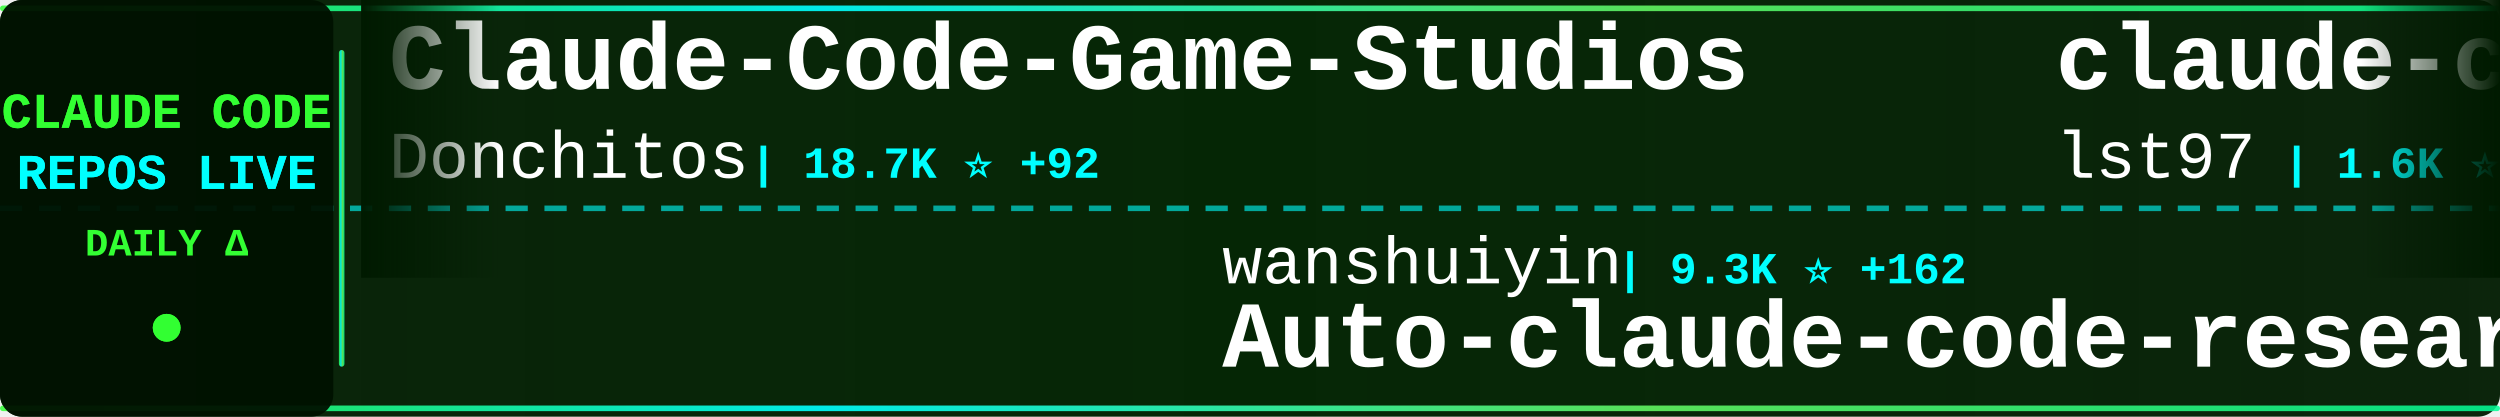
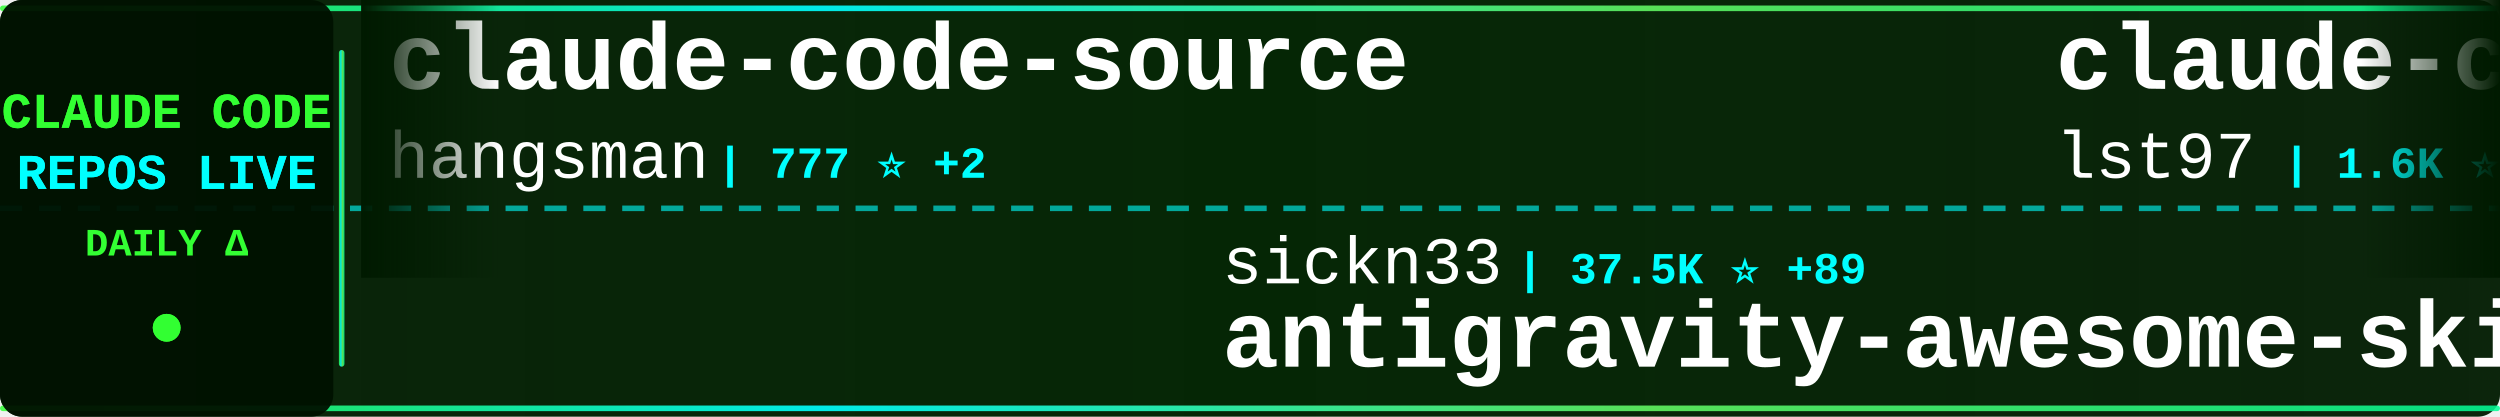
<svg xmlns="http://www.w3.org/2000/svg" width="900" height="150">
  <defs>
    <linearGradient id="tickerBg" x1="0%" y1="0%" x2="100%" y2="0%">
      <stop offset="0%" style="stop-color:#001a00;stop-opacity:0.95" />
      <stop offset="50%" style="stop-color:#002200;stop-opacity:0.98" />
      <stop offset="100%" style="stop-color:#001a00;stop-opacity:0.95" />
    </linearGradient>
    <linearGradient id="borderGrad" x1="0%" y1="0%" x2="100%" y2="0%">
      <stop offset="0%" style="stop-color:#33ff33;stop-opacity:0.85">
        <animate attributeName="stop-opacity" values="0.85;1;0.85" dur="2s" repeatCount="indefinite" />
      </stop>
      <stop offset="33%" style="stop-color:#00ffff;stop-opacity:0.9">
        <animate attributeName="stop-opacity" values="0.9;1;0.9" dur="2.2s" repeatCount="indefinite" />
      </stop>
      <stop offset="66%" style="stop-color:#66ff66;stop-opacity:0.85">
        <animate attributeName="stop-opacity" values="0.85;1;0.85" dur="1.8s" repeatCount="indefinite" />
      </stop>
      <stop offset="100%" style="stop-color:#00ff99;stop-opacity:0.85">
        <animate attributeName="stop-opacity" values="0.85;1;0.85" dur="2s" repeatCount="indefinite" />
      </stop>
    </linearGradient>
    <filter id="textGlow">
      <feGaussianBlur stdDeviation="0.1" result="coloredBlur" />
      <feMerge>
        <feMergeNode in="coloredBlur" />
        <feMergeNode in="SourceGraphic" />
      </feMerge>
    </filter>
    <filter id="metricGlow">
      <feGaussianBlur stdDeviation="0.2" result="coloredBlur" />
      <feMerge>
        <feMergeNode in="coloredBlur" />
        <feMergeNode in="SourceGraphic" />
      </feMerge>
    </filter>
    <linearGradient id="leftFade" x1="0%" y1="0%" x2="100%" y2="0%">
      <stop offset="0%" style="stop-color:#001a00;stop-opacity:1" />
      <stop offset="100%" style="stop-color:#001a00;stop-opacity:0" />
    </linearGradient>
    <linearGradient id="rightFade" x1="0%" y1="0%" x2="100%" y2="0%">
      <stop offset="0%" style="stop-color:#001a00;stop-opacity:0" />
      <stop offset="100%" style="stop-color:#001a00;stop-opacity:1" />
    </linearGradient>
  </defs>
  <rect width="900" height="150" fill="url(#tickerBg)" rx="8" />
  <rect x="0" y="2" width="900" height="2" fill="url(#borderGrad)" rx="1" />
  <rect x="0" y="146" width="900" height="2" fill="url(#borderGrad)" rx="1" />
  <line x1="0" y1="75" x2="900" y2="75" stroke="#00ffff" stroke-width="2" stroke-dasharray="8 6" opacity="0.6" />
  <rect x="0" y="0" width="120" height="150" fill="#001100" opacity="0.95" rx="8" />
  <text x="60" y="46" font-family="'Courier New', monospace" font-size="18" font-weight="bold" fill="#33ff33" text-anchor="middle" filter="url(#textGlow)">
    CLAUDE CODE
  </text>
  <text x="60" y="68" font-family="'Courier New', monospace" font-size="18" font-weight="bold" fill="#00ffff" text-anchor="middle" filter="url(#textGlow)">
    REPOS LIVE
  </text>
  <text x="60" y="92" font-family="'Courier New', monospace" font-size="14" font-weight="bold" fill="#33ff33" text-anchor="middle">
    DAILY Δ
  </text>
  <circle cx="60" cy="118" r="5" fill="#33ff33" filter="url(#metricGlow)">
    <animate attributeName="r" values="4;6;4" dur="1.5s" repeatCount="indefinite" />
    <animate attributeName="opacity" values="0.6;1;0.6" dur="1.5s" repeatCount="indefinite" />
  </circle>
  <rect x="122" y="18" width="2" height="114" fill="url(#borderGrad)" rx="1" />
  <clipPath id="tickerClip">
    <rect x="130" y="0" width="770" height="150" />
  </clipPath>
  <g clip-path="url(#tickerClip)">
    <g id="tickerItems">
      <animateTransform attributeName="transform" attributeType="XML" type="translate" from="0 0" to="-3000 0" dur="54s" repeatCount="indefinite" />
      <g transform="translate(0, 0)">
-         <text x="140" y="32" font-family="'Courier New', monospace" font-size="34" font-weight="bold" fill="#ffffff">Claude-Code-Game-Studios</text>
-         <text x="140" y="64" font-family="'Courier New', monospace" font-size="24" font-weight="normal" fill="#ffffff" opacity="1.0">Donchitos</text>
-         <text x="270" y="64" font-family="'Courier New', monospace" font-size="16" font-weight="bold" fill="#00ffff"> | 18.7K ⭐ +92</text>
+         <text x="140" y="32" font-family="'Courier New', monospace" font-size="34" font-weight="bold" fill="#ffffff">claude-code-source</text>
+         <text x="140" y="64" font-family="'Courier New', monospace" font-size="24" font-weight="normal" fill="#ffffff" opacity="1.0">hangsman</text>
+         <text x="258" y="64" font-family="'Courier New', monospace" font-size="16" font-weight="bold" fill="#00ffff"> | 777 ⭐ +2</text>
      </g>
      <g transform="translate(300, 0)">
-         <text x="140" y="102" font-family="'Courier New', monospace" font-size="24" font-weight="normal" fill="#ffffff" opacity="1.0">wanshuiyin</text>
-         <text x="282" y="102" font-family="'Courier New', monospace" font-size="16" font-weight="bold" fill="#00ffff"> | 9.3K ⭐ +162</text>
-         <text x="140" y="132" font-family="'Courier New', monospace" font-size="34" font-weight="bold" fill="#ffffff">Auto-claude-code-researc...</text>
+         <text x="140" y="102" font-family="'Courier New', monospace" font-size="24" font-weight="normal" fill="#ffffff" opacity="1.0">sickn33</text>
+         <text x="246" y="102" font-family="'Courier New', monospace" font-size="16" font-weight="bold" fill="#00ffff"> | 37.5K ⭐ +89</text>
+         <text x="140" y="132" font-family="'Courier New', monospace" font-size="34" font-weight="bold" fill="#ffffff">antigravity-awesome-skil...</text>
      </g>
      <g transform="translate(600, 0)">
        <text x="140" y="32" font-family="'Courier New', monospace" font-size="34" font-weight="bold" fill="#ffffff">claude-code-sub-agents</text>
        <text x="140" y="64" font-family="'Courier New', monospace" font-size="24" font-weight="normal" fill="#ffffff" opacity="1.0">lst97</text>
        <text x="222" y="64" font-family="'Courier New', monospace" font-size="16" font-weight="bold" fill="#00ffff"> | 1.6K ⭐</text>
      </g>
      <g transform="translate(900, 0)">
-         <text x="140" y="102" font-family="'Courier New', monospace" font-size="24" font-weight="normal" fill="#ffffff" opacity="1.0">disler</text>
-         <text x="234" y="102" font-family="'Courier New', monospace" font-size="16" font-weight="bold" fill="#00ffff"> | 3.7K ⭐ +6</text>
-         <text x="140" y="132" font-family="'Courier New', monospace" font-size="34" font-weight="bold" fill="#ffffff">claude-code-hooks-master...</text>
+         <text x="140" y="102" font-family="'Courier New', monospace" font-size="24" font-weight="normal" fill="#ffffff" opacity="1.0">andrew-kramer-inno</text>
+         <text x="378" y="102" font-family="'Courier New', monospace" font-size="16" font-weight="bold" fill="#00ffff"> | 588 ⭐</text>
+         <text x="140" y="132" font-family="'Courier New', monospace" font-size="34" font-weight="bold" fill="#ffffff">claude-code-source-build</text>
      </g>
      <g transform="translate(1200, 0)">
-         <text x="140" y="32" font-family="'Courier New', monospace" font-size="34" font-weight="bold" fill="#ffffff">sc-claude-code-files</text>
-         <text x="140" y="64" font-family="'Courier New', monospace" font-size="24" font-weight="normal" fill="#ffffff" opacity="1.0">https-deeplearning-ai</text>
-         <text x="414" y="64" font-family="'Courier New', monospace" font-size="16" font-weight="bold" fill="#00ffff"> | 509 ⭐</text>
+         <text x="140" y="32" font-family="'Courier New', monospace" font-size="34" font-weight="bold" fill="#ffffff">claude-code-hub</text>
+         <text x="140" y="64" font-family="'Courier New', monospace" font-size="24" font-weight="normal" fill="#ffffff" opacity="1.0">ding113</text>
+         <text x="246" y="64" font-family="'Courier New', monospace" font-size="16" font-weight="bold" fill="#00ffff"> | 2.8K ⭐ +17</text>
      </g>
      <g transform="translate(1500, 0)">
-         <text x="140" y="102" font-family="'Courier New', monospace" font-size="24" font-weight="normal" fill="#ffffff" opacity="1.0">Maciek-roboblog</text>
-         <text x="342" y="102" font-family="'Courier New', monospace" font-size="16" font-weight="bold" fill="#00ffff"> | 8.0K ⭐ +8</text>
-         <text x="140" y="132" font-family="'Courier New', monospace" font-size="34" font-weight="bold" fill="#ffffff">Claude-Code-Usage-Monito...</text>
+         <text x="140" y="102" font-family="'Courier New', monospace" font-size="24" font-weight="normal" fill="#ffffff" opacity="1.0">LING71671</text>
+         <text x="270" y="102" font-family="'Courier New', monospace" font-size="16" font-weight="bold" fill="#00ffff"> | 830 ⭐ +1</text>
+         <text x="140" y="132" font-family="'Courier New', monospace" font-size="34" font-weight="bold" fill="#ffffff">Open-ClaudeCode</text>
      </g>
      <g transform="translate(1800, 0)">
-         <text x="140" y="32" font-family="'Courier New', monospace" font-size="34" font-weight="bold" fill="#ffffff">oh-my-claudecode</text>
-         <text x="140" y="64" font-family="'Courier New', monospace" font-size="24" font-weight="normal" fill="#ffffff" opacity="1.0">Yeachan-Heo</text>
-         <text x="294" y="64" font-family="'Courier New', monospace" font-size="16" font-weight="bold" fill="#00ffff"> | 33.8K ⭐ +163</text>
+         <text x="140" y="32" font-family="'Courier New', monospace" font-size="34" font-weight="bold" fill="#ffffff">claude_codex_bridge</text>
+         <text x="140" y="64" font-family="'Courier New', monospace" font-size="24" font-weight="normal" fill="#ffffff" opacity="1.0">SeemSeam</text>
+         <text x="258" y="64" font-family="'Courier New', monospace" font-size="16" font-weight="bold" fill="#00ffff"> | 2.6K ⭐ +12</text>
      </g>
      <g transform="translate(2100, 0)">
-         <text x="140" y="102" font-family="'Courier New', monospace" font-size="24" font-weight="normal" fill="#ffffff" opacity="1.0">zebbern</text>
-         <text x="246" y="102" font-family="'Courier New', monospace" font-size="16" font-weight="bold" fill="#00ffff"> | 4.1K ⭐ +1</text>
-         <text x="140" y="132" font-family="'Courier New', monospace" font-size="34" font-weight="bold" fill="#ffffff">claude-code-guide</text>
+         <text x="140" y="102" font-family="'Courier New', monospace" font-size="24" font-weight="normal" fill="#ffffff" opacity="1.0">alirezarezvani</text>
+         <text x="330" y="102" font-family="'Courier New', monospace" font-size="16" font-weight="bold" fill="#00ffff"> | 14.8K ⭐ +134</text>
+         <text x="140" y="132" font-family="'Courier New', monospace" font-size="34" font-weight="bold" fill="#ffffff">claude-skills</text>
      </g>
      <g transform="translate(2400, 0)">
-         <text x="140" y="32" font-family="'Courier New', monospace" font-size="34" font-weight="bold" fill="#ffffff">claude-code-local</text>
-         <text x="140" y="64" font-family="'Courier New', monospace" font-size="24" font-weight="normal" fill="#ffffff" opacity="1.0">nicedreamzapp</text>
-         <text x="318" y="64" font-family="'Courier New', monospace" font-size="16" font-weight="bold" fill="#00ffff"> | 2.6K ⭐ +12</text>
+         <text x="140" y="32" font-family="'Courier New', monospace" font-size="34" font-weight="bold" fill="#ffffff">claude-plugins-official</text>
+         <text x="140" y="64" font-family="'Courier New', monospace" font-size="24" font-weight="normal" fill="#ffffff" opacity="1.0">anthropics</text>
+         <text x="282" y="64" font-family="'Courier New', monospace" font-size="16" font-weight="bold" fill="#00ffff"> | 19.4K ⭐ +85</text>
      </g>
      <g transform="translate(2700, 0)">
-         <text x="140" y="102" font-family="'Courier New', monospace" font-size="24" font-weight="normal" fill="#ffffff" opacity="1.0">wshobson</text>
-         <text x="258" y="102" font-family="'Courier New', monospace" font-size="16" font-weight="bold" fill="#00ffff"> | 35.4K ⭐ +62</text>
-         <text x="140" y="132" font-family="'Courier New', monospace" font-size="34" font-weight="bold" fill="#ffffff">agents</text>
+         <text x="140" y="102" font-family="'Courier New', monospace" font-size="24" font-weight="normal" fill="#ffffff" opacity="1.0">Windy3f3f3f3f</text>
+         <text x="318" y="102" font-family="'Courier New', monospace" font-size="16" font-weight="bold" fill="#00ffff"> | 2.4K ⭐ +16</text>
+         <text x="140" y="132" font-family="'Courier New', monospace" font-size="34" font-weight="bold" fill="#ffffff">how-claude-code-works</text>
      </g>
      <g transform="translate(3000, 0)">
-         <text x="140" y="32" font-family="'Courier New', monospace" font-size="34" font-weight="bold" fill="#ffffff">Claude-Code-Game-Studios</text>
-         <text x="140" y="64" font-family="'Courier New', monospace" font-size="24" font-weight="normal" fill="#ffffff" opacity="1.0">Donchitos</text>
-         <text x="270" y="64" font-family="'Courier New', monospace" font-size="16" font-weight="bold" fill="#00ffff"> | 18.7K ⭐ +92</text>
+         <text x="140" y="32" font-family="'Courier New', monospace" font-size="34" font-weight="bold" fill="#ffffff">claude-code-source</text>
+         <text x="140" y="64" font-family="'Courier New', monospace" font-size="24" font-weight="normal" fill="#ffffff" opacity="1.0">hangsman</text>
+         <text x="258" y="64" font-family="'Courier New', monospace" font-size="16" font-weight="bold" fill="#00ffff"> | 777 ⭐ +2</text>
      </g>
      <g transform="translate(3300, 0)">
-         <text x="140" y="102" font-family="'Courier New', monospace" font-size="24" font-weight="normal" fill="#ffffff" opacity="1.0">wanshuiyin</text>
-         <text x="282" y="102" font-family="'Courier New', monospace" font-size="16" font-weight="bold" fill="#00ffff"> | 9.3K ⭐ +162</text>
-         <text x="140" y="132" font-family="'Courier New', monospace" font-size="34" font-weight="bold" fill="#ffffff">Auto-claude-code-researc...</text>
+         <text x="140" y="102" font-family="'Courier New', monospace" font-size="24" font-weight="normal" fill="#ffffff" opacity="1.0">sickn33</text>
+         <text x="246" y="102" font-family="'Courier New', monospace" font-size="16" font-weight="bold" fill="#00ffff"> | 37.5K ⭐ +89</text>
+         <text x="140" y="132" font-family="'Courier New', monospace" font-size="34" font-weight="bold" fill="#ffffff">antigravity-awesome-skil...</text>
      </g>
      <g transform="translate(3600, 0)">
        <text x="140" y="32" font-family="'Courier New', monospace" font-size="34" font-weight="bold" fill="#ffffff">claude-code-sub-agents</text>
        <text x="140" y="64" font-family="'Courier New', monospace" font-size="24" font-weight="normal" fill="#ffffff" opacity="1.0">lst97</text>
        <text x="222" y="64" font-family="'Courier New', monospace" font-size="16" font-weight="bold" fill="#00ffff"> | 1.6K ⭐</text>
      </g>
      <g transform="translate(3900, 0)">
-         <text x="140" y="102" font-family="'Courier New', monospace" font-size="24" font-weight="normal" fill="#ffffff" opacity="1.0">disler</text>
-         <text x="234" y="102" font-family="'Courier New', monospace" font-size="16" font-weight="bold" fill="#00ffff"> | 3.7K ⭐ +6</text>
-         <text x="140" y="132" font-family="'Courier New', monospace" font-size="34" font-weight="bold" fill="#ffffff">claude-code-hooks-master...</text>
+         <text x="140" y="102" font-family="'Courier New', monospace" font-size="24" font-weight="normal" fill="#ffffff" opacity="1.0">andrew-kramer-inno</text>
+         <text x="378" y="102" font-family="'Courier New', monospace" font-size="16" font-weight="bold" fill="#00ffff"> | 588 ⭐</text>
+         <text x="140" y="132" font-family="'Courier New', monospace" font-size="34" font-weight="bold" fill="#ffffff">claude-code-source-build</text>
      </g>
    </g>
  </g>
  <rect x="130" y="0" width="50" height="100" fill="url(#leftFade)" />
  <rect x="850" y="0" width="50" height="100" fill="url(#rightFade)" />
</svg>
